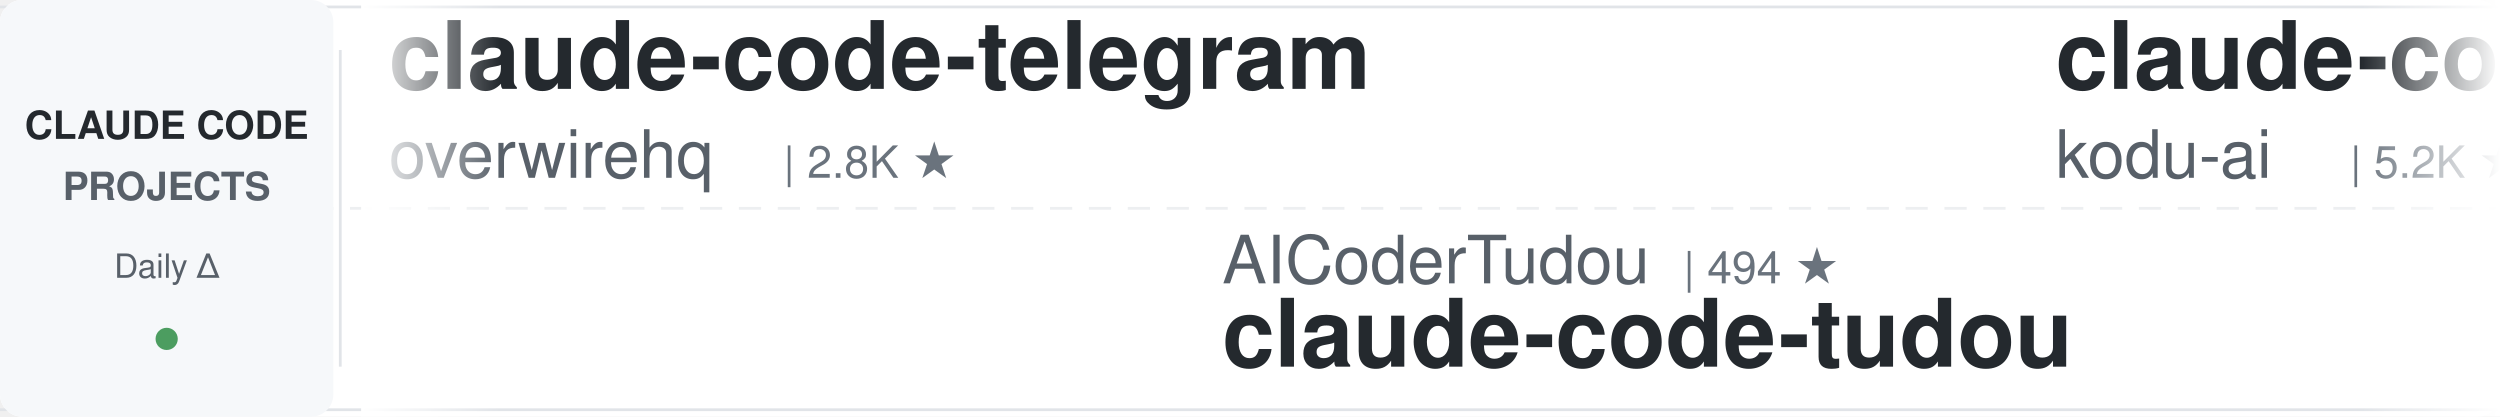
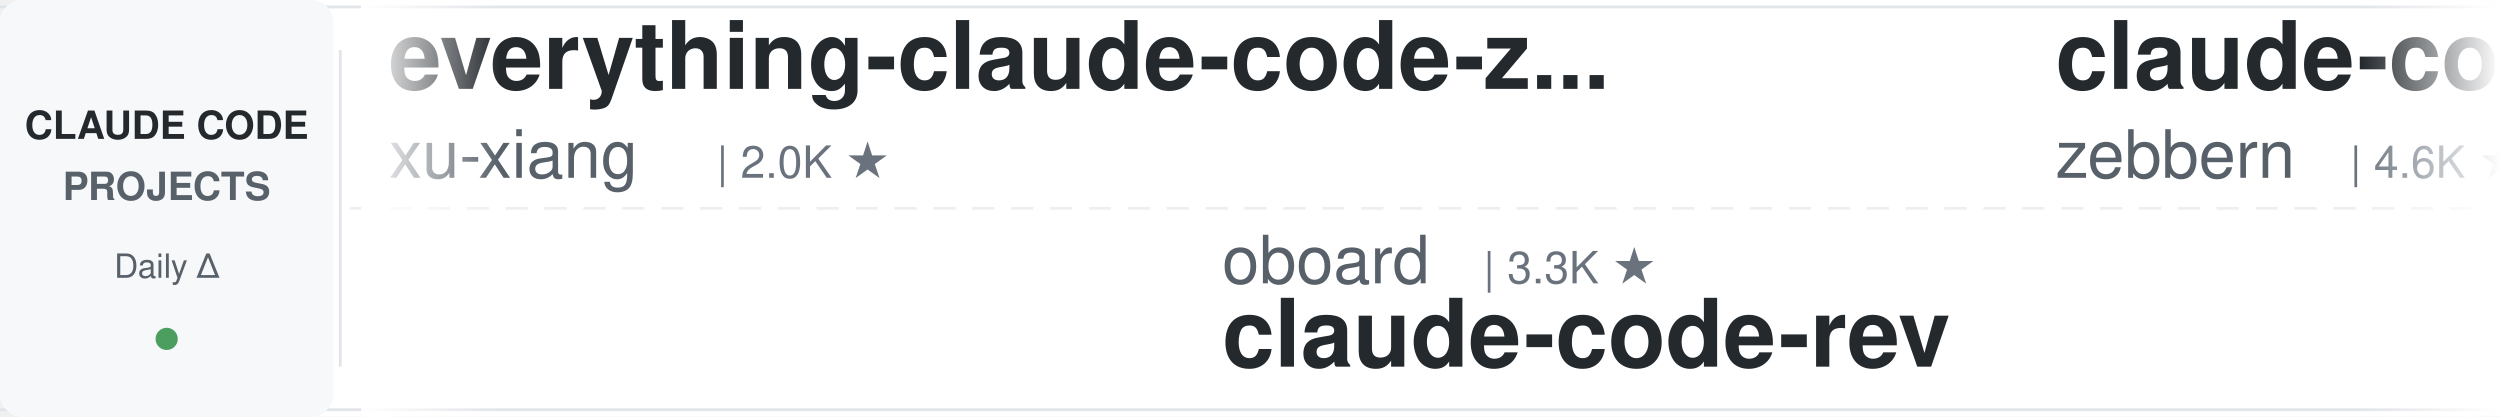
<svg xmlns="http://www.w3.org/2000/svg" width="900" height="150">
  <defs>
    <linearGradient id="awesomeLeftFade" x1="0%" y1="0%" x2="100%" y2="0%">
      <stop offset="0%" style="stop-color:#ffffff;stop-opacity:1" />
      <stop offset="100%" style="stop-color:#ffffff;stop-opacity:0" />
    </linearGradient>
    <linearGradient id="awesomeRightFade" x1="0%" y1="0%" x2="100%" y2="0%">
      <stop offset="0%" style="stop-color:#ffffff;stop-opacity:0" />
      <stop offset="100%" style="stop-color:#ffffff;stop-opacity:1" />
    </linearGradient>
  </defs>
  <rect width="900" height="150" fill="#ffffff" rx="8" />
  <rect x="0" y="2" width="900" height="1" fill="#e1e4e8" />
  <rect x="0" y="147" width="900" height="1" fill="#e1e4e8" />
  <line x1="0" y1="75" x2="900" y2="75" stroke="#e1e4e8" stroke-width="1" stroke-dasharray="8 6" opacity="0.6" />
  <rect x="0" y="0" width="120" height="150" fill="#f6f8fa" rx="8" />
  <text x="60" y="50" font-family="-apple-system, BlinkMacSystemFont, 'Segoe UI', Helvetica, Arial, sans-serif" font-size="14" font-weight="600" fill="#24292e" text-anchor="middle">CLAUDE CODE</text>
  <text x="60" y="72" font-family="-apple-system, BlinkMacSystemFont, 'Segoe UI', Helvetica, Arial, sans-serif" font-size="14" font-weight="600" fill="#586069" text-anchor="middle">PROJECTS</text>
  <text x="60" y="100" font-family="-apple-system, BlinkMacSystemFont, 'Segoe UI', Helvetica, Arial, sans-serif" font-size="12" font-weight="500" fill="#586069" text-anchor="middle">Daily Δ</text>
  <circle cx="60" cy="122" r="4" fill="#22863a" opacity="0.8" />
  <rect x="122" y="18" width="1" height="114" fill="#e1e4e8" />
  <clipPath id="awesomeTickerClip">
    <rect x="130" y="0" width="770" height="150" />
  </clipPath>
  <g clip-path="url(#awesomeTickerClip)">
    <g id="awesomeTickerItems">
      <animateTransform attributeName="transform" attributeType="XML" type="translate" from="0 0" to="-3000 0" dur="54s" repeatCount="indefinite" />
      <g transform="translate(0, 0)">
-         <text x="140" y="32" font-family="-apple-system, BlinkMacSystemFont, 'Segoe UI', Helvetica, Arial, sans-serif" font-size="34" font-weight="600" fill="#24292e">claude-code-telegram</text>
-         <text x="140" y="64" font-family="-apple-system, BlinkMacSystemFont, 'Segoe UI', Helvetica, Arial, sans-serif" font-size="24" font-weight="400" fill="#586069">overwirehq</text>
-         <text x="282" y="64" font-family="-apple-system, BlinkMacSystemFont, 'Segoe UI', Helvetica, Arial, sans-serif" font-size="16" font-weight="500" fill="#6a737d">| 2.8K ★</text>
+         <text x="140" y="32" font-family="-apple-system, BlinkMacSystemFont, 'Segoe UI', Helvetica, Arial, sans-serif" font-size="34" font-weight="600" fill="#24292e">everything-claude-code-z...</text>
+         <text x="140" y="64" font-family="-apple-system, BlinkMacSystemFont, 'Segoe UI', Helvetica, Arial, sans-serif" font-size="24" font-weight="400" fill="#586069">xu-xiang</text>
+         <text x="258" y="64" font-family="-apple-system, BlinkMacSystemFont, 'Segoe UI', Helvetica, Arial, sans-serif" font-size="16" font-weight="500" fill="#6a737d">| 2.0K ★</text>
      </g>
      <g transform="translate(300, 0)">
-         <text x="140" y="102" font-family="-apple-system, BlinkMacSystemFont, 'Segoe UI', Helvetica, Arial, sans-serif" font-size="24" font-weight="400" fill="#586069">AICoderTudou</text>
-         <text x="306" y="102" font-family="-apple-system, BlinkMacSystemFont, 'Segoe UI', Helvetica, Arial, sans-serif" font-size="16" font-weight="500" fill="#6a737d">| 494 ★</text>
-         <text x="140" y="132" font-family="-apple-system, BlinkMacSystemFont, 'Segoe UI', Helvetica, Arial, sans-serif" font-size="34" font-weight="600" fill="#24292e">claude-code-tudou</text>
+         <text x="140" y="102" font-family="-apple-system, BlinkMacSystemFont, 'Segoe UI', Helvetica, Arial, sans-serif" font-size="24" font-weight="400" fill="#586069">oboard</text>
+         <text x="234" y="102" font-family="-apple-system, BlinkMacSystemFont, 'Segoe UI', Helvetica, Arial, sans-serif" font-size="16" font-weight="500" fill="#6a737d">| 3.3K ★</text>
+         <text x="140" y="132" font-family="-apple-system, BlinkMacSystemFont, 'Segoe UI', Helvetica, Arial, sans-serif" font-size="34" font-weight="600" fill="#24292e">claude-code-rev</text>
      </g>
      <g transform="translate(600, 0)">
-         <text x="140" y="32" font-family="-apple-system, BlinkMacSystemFont, 'Segoe UI', Helvetica, Arial, sans-serif" font-size="34" font-weight="600" fill="#24292e">claude-coder</text>
-         <text x="140" y="64" font-family="-apple-system, BlinkMacSystemFont, 'Segoe UI', Helvetica, Arial, sans-serif" font-size="24" font-weight="400" fill="#586069">kodu-ai</text>
-         <text x="246" y="64" font-family="-apple-system, BlinkMacSystemFont, 'Segoe UI', Helvetica, Arial, sans-serif" font-size="16" font-weight="500" fill="#6a737d">| 5.2K ★</text>
+         <text x="140" y="32" font-family="-apple-system, BlinkMacSystemFont, 'Segoe UI', Helvetica, Arial, sans-serif" font-size="34" font-weight="600" fill="#24292e">claude-code-guide</text>
+         <text x="140" y="64" font-family="-apple-system, BlinkMacSystemFont, 'Segoe UI', Helvetica, Arial, sans-serif" font-size="24" font-weight="400" fill="#586069">zebbern</text>
+         <text x="246" y="64" font-family="-apple-system, BlinkMacSystemFont, 'Segoe UI', Helvetica, Arial, sans-serif" font-size="16" font-weight="500" fill="#6a737d">| 4.6K ★</text>
      </g>
      <g transform="translate(900, 0)">
-         <text x="140" y="102" font-family="-apple-system, BlinkMacSystemFont, 'Segoe UI', Helvetica, Arial, sans-serif" font-size="24" font-weight="400" fill="#586069">zstmfhy</text>
-         <text x="246" y="102" font-family="-apple-system, BlinkMacSystemFont, 'Segoe UI', Helvetica, Arial, sans-serif" font-size="16" font-weight="500" fill="#6a737d">| 189 ★</text>
-         <text x="140" y="132" font-family="-apple-system, BlinkMacSystemFont, 'Segoe UI', Helvetica, Arial, sans-serif" font-size="34" font-weight="600" fill="#24292e">Claude-code</text>
+         <text x="140" y="102" font-family="-apple-system, BlinkMacSystemFont, 'Segoe UI', Helvetica, Arial, sans-serif" font-size="24" font-weight="400" fill="#586069">Alishahryar1</text>
+         <text x="306" y="102" font-family="-apple-system, BlinkMacSystemFont, 'Segoe UI', Helvetica, Arial, sans-serif" font-size="16" font-weight="500" fill="#6a737d">| 55.6K ★</text>
+         <text x="392" y="102" font-family="-apple-system, BlinkMacSystemFont, 'Segoe UI', Helvetica, Arial, sans-serif" font-size="16" font-weight="500" fill="#22863a"> +5</text>
+         <text x="140" y="132" font-family="-apple-system, BlinkMacSystemFont, 'Segoe UI', Helvetica, Arial, sans-serif" font-size="34" font-weight="600" fill="#24292e">free-claude-code</text>
      </g>
      <g transform="translate(1200, 0)">
-         <text x="140" y="32" font-family="-apple-system, BlinkMacSystemFont, 'Segoe UI', Helvetica, Arial, sans-serif" font-size="34" font-weight="600" fill="#24292e">claude-code-my-workflow</text>
-         <text x="140" y="64" font-family="-apple-system, BlinkMacSystemFont, 'Segoe UI', Helvetica, Arial, sans-serif" font-size="24" font-weight="400" fill="#586069">pedrohcgs</text>
-         <text x="270" y="64" font-family="-apple-system, BlinkMacSystemFont, 'Segoe UI', Helvetica, Arial, sans-serif" font-size="16" font-weight="500" fill="#6a737d">| 1.6K ★</text>
+         <text x="140" y="32" font-family="-apple-system, BlinkMacSystemFont, 'Segoe UI', Helvetica, Arial, sans-serif" font-size="34" font-weight="600" fill="#24292e">claude-code-workflows</text>
+         <text x="140" y="64" font-family="-apple-system, BlinkMacSystemFont, 'Segoe UI', Helvetica, Arial, sans-serif" font-size="24" font-weight="400" fill="#586069">OneRedOak</text>
+         <text x="270" y="64" font-family="-apple-system, BlinkMacSystemFont, 'Segoe UI', Helvetica, Arial, sans-serif" font-size="16" font-weight="500" fill="#6a737d">| 3.9K ★</text>
      </g>
      <g transform="translate(1500, 0)">
-         <text x="140" y="102" font-family="-apple-system, BlinkMacSystemFont, 'Segoe UI', Helvetica, Arial, sans-serif" font-size="24" font-weight="400" fill="#586069">chauncygu</text>
-         <text x="270" y="102" font-family="-apple-system, BlinkMacSystemFont, 'Segoe UI', Helvetica, Arial, sans-serif" font-size="16" font-weight="500" fill="#6a737d">| 2.8K ★</text>
-         <text x="140" y="132" font-family="-apple-system, BlinkMacSystemFont, 'Segoe UI', Helvetica, Arial, sans-serif" font-size="34" font-weight="600" fill="#24292e">collection-claude-code-s...</text>
+         <text x="140" y="102" font-family="-apple-system, BlinkMacSystemFont, 'Segoe UI', Helvetica, Arial, sans-serif" font-size="24" font-weight="400" fill="#586069">huangserva</text>
+         <text x="282" y="102" font-family="-apple-system, BlinkMacSystemFont, 'Segoe UI', Helvetica, Arial, sans-serif" font-size="16" font-weight="500" fill="#6a737d">| 630 ★</text>
+         <text x="140" y="132" font-family="-apple-system, BlinkMacSystemFont, 'Segoe UI', Helvetica, Arial, sans-serif" font-size="34" font-weight="600" fill="#24292e">claude-code-cli</text>
      </g>
      <g transform="translate(1800, 0)">
-         <text x="140" y="32" font-family="-apple-system, BlinkMacSystemFont, 'Segoe UI', Helvetica, Arial, sans-serif" font-size="34" font-weight="600" fill="#24292e">claude-code-source-code</text>
-         <text x="140" y="64" font-family="-apple-system, BlinkMacSystemFont, 'Segoe UI', Helvetica, Arial, sans-serif" font-size="24" font-weight="400" fill="#586069">777genius</text>
-         <text x="270" y="64" font-family="-apple-system, BlinkMacSystemFont, 'Segoe UI', Helvetica, Arial, sans-serif" font-size="16" font-weight="500" fill="#6a737d">| 932 ★</text>
-       </g>
-       <g transform="translate(2100, 0)">
-         <text x="140" y="102" font-family="-apple-system, BlinkMacSystemFont, 'Segoe UI', Helvetica, Arial, sans-serif" font-size="24" font-weight="400" fill="#586069">fuergaosi233</text>
-         <text x="306" y="102" font-family="-apple-system, BlinkMacSystemFont, 'Segoe UI', Helvetica, Arial, sans-serif" font-size="16" font-weight="500" fill="#6a737d">| 2.8K ★</text>
-         <text x="383" y="102" font-family="-apple-system, BlinkMacSystemFont, 'Segoe UI', Helvetica, Arial, sans-serif" font-size="16" font-weight="500" fill="#22863a"> +1</text>
-         <text x="140" y="132" font-family="-apple-system, BlinkMacSystemFont, 'Segoe UI', Helvetica, Arial, sans-serif" font-size="34" font-weight="600" fill="#24292e">claude-code-proxy</text>
-       </g>
-       <g transform="translate(2400, 0)">
        <text x="140" y="32" font-family="-apple-system, BlinkMacSystemFont, 'Segoe UI', Helvetica, Arial, sans-serif" font-size="34" font-weight="600" fill="#24292e">claude-code-source</text>
        <text x="140" y="64" font-family="-apple-system, BlinkMacSystemFont, 'Segoe UI', Helvetica, Arial, sans-serif" font-size="24" font-weight="400" fill="#586069">JrCx7scC</text>
        <text x="258" y="64" font-family="-apple-system, BlinkMacSystemFont, 'Segoe UI', Helvetica, Arial, sans-serif" font-size="16" font-weight="500" fill="#6a737d">| 376 ★</text>
      </g>
+       <g transform="translate(2100, 0)">
+         <text x="140" y="102" font-family="-apple-system, BlinkMacSystemFont, 'Segoe UI', Helvetica, Arial, sans-serif" font-size="24" font-weight="400" fill="#586069">ponponon</text>
+         <text x="258" y="102" font-family="-apple-system, BlinkMacSystemFont, 'Segoe UI', Helvetica, Arial, sans-serif" font-size="16" font-weight="500" fill="#6a737d">| 2.3K ★</text>
+         <text x="140" y="132" font-family="-apple-system, BlinkMacSystemFont, 'Segoe UI', Helvetica, Arial, sans-serif" font-size="34" font-weight="600" fill="#24292e">claude_code_src</text>
+       </g>
+       <g transform="translate(2400, 0)">
+         <text x="140" y="32" font-family="-apple-system, BlinkMacSystemFont, 'Segoe UI', Helvetica, Arial, sans-serif" font-size="34" font-weight="600" fill="#24292e">claude-code-sourcemap</text>
+         <text x="140" y="64" font-family="-apple-system, BlinkMacSystemFont, 'Segoe UI', Helvetica, Arial, sans-serif" font-size="24" font-weight="400" fill="#586069">ChinaSiro</text>
+         <text x="270" y="64" font-family="-apple-system, BlinkMacSystemFont, 'Segoe UI', Helvetica, Arial, sans-serif" font-size="16" font-weight="500" fill="#6a737d">| 9.7K ★</text>
+       </g>
      <g transform="translate(2700, 0)">
-         <text x="140" y="102" font-family="-apple-system, BlinkMacSystemFont, 'Segoe UI', Helvetica, Arial, sans-serif" font-size="24" font-weight="400" fill="#586069">centminmod</text>
-         <text x="282" y="102" font-family="-apple-system, BlinkMacSystemFont, 'Segoe UI', Helvetica, Arial, sans-serif" font-size="16" font-weight="500" fill="#6a737d">| 2.6K ★</text>
-         <text x="140" y="132" font-family="-apple-system, BlinkMacSystemFont, 'Segoe UI', Helvetica, Arial, sans-serif" font-size="34" font-weight="600" fill="#24292e">my-claude-code-setup</text>
+         <text x="140" y="102" font-family="-apple-system, BlinkMacSystemFont, 'Segoe UI', Helvetica, Arial, sans-serif" font-size="24" font-weight="400" fill="#586069">musistudio</text>
+         <text x="282" y="102" font-family="-apple-system, BlinkMacSystemFont, 'Segoe UI', Helvetica, Arial, sans-serif" font-size="16" font-weight="500" fill="#6a737d">| 37.4K ★</text>
+         <text x="140" y="132" font-family="-apple-system, BlinkMacSystemFont, 'Segoe UI', Helvetica, Arial, sans-serif" font-size="34" font-weight="600" fill="#24292e">claude-code-router</text>
      </g>
      <g transform="translate(3000, 0)">
-         <text x="140" y="32" font-family="-apple-system, BlinkMacSystemFont, 'Segoe UI', Helvetica, Arial, sans-serif" font-size="34" font-weight="600" fill="#24292e">claude-code-telegram</text>
-         <text x="140" y="64" font-family="-apple-system, BlinkMacSystemFont, 'Segoe UI', Helvetica, Arial, sans-serif" font-size="24" font-weight="400" fill="#586069">overwirehq</text>
-         <text x="282" y="64" font-family="-apple-system, BlinkMacSystemFont, 'Segoe UI', Helvetica, Arial, sans-serif" font-size="16" font-weight="500" fill="#6a737d">| 2.8K ★</text>
+         <text x="140" y="32" font-family="-apple-system, BlinkMacSystemFont, 'Segoe UI', Helvetica, Arial, sans-serif" font-size="34" font-weight="600" fill="#24292e">everything-claude-code-z...</text>
+         <text x="140" y="64" font-family="-apple-system, BlinkMacSystemFont, 'Segoe UI', Helvetica, Arial, sans-serif" font-size="24" font-weight="400" fill="#586069">xu-xiang</text>
+         <text x="258" y="64" font-family="-apple-system, BlinkMacSystemFont, 'Segoe UI', Helvetica, Arial, sans-serif" font-size="16" font-weight="500" fill="#6a737d">| 2.0K ★</text>
      </g>
      <g transform="translate(3300, 0)">
-         <text x="140" y="102" font-family="-apple-system, BlinkMacSystemFont, 'Segoe UI', Helvetica, Arial, sans-serif" font-size="24" font-weight="400" fill="#586069">AICoderTudou</text>
-         <text x="306" y="102" font-family="-apple-system, BlinkMacSystemFont, 'Segoe UI', Helvetica, Arial, sans-serif" font-size="16" font-weight="500" fill="#6a737d">| 494 ★</text>
-         <text x="140" y="132" font-family="-apple-system, BlinkMacSystemFont, 'Segoe UI', Helvetica, Arial, sans-serif" font-size="34" font-weight="600" fill="#24292e">claude-code-tudou</text>
+         <text x="140" y="102" font-family="-apple-system, BlinkMacSystemFont, 'Segoe UI', Helvetica, Arial, sans-serif" font-size="24" font-weight="400" fill="#586069">oboard</text>
+         <text x="234" y="102" font-family="-apple-system, BlinkMacSystemFont, 'Segoe UI', Helvetica, Arial, sans-serif" font-size="16" font-weight="500" fill="#6a737d">| 3.3K ★</text>
+         <text x="140" y="132" font-family="-apple-system, BlinkMacSystemFont, 'Segoe UI', Helvetica, Arial, sans-serif" font-size="34" font-weight="600" fill="#24292e">claude-code-rev</text>
      </g>
      <g transform="translate(3600, 0)">
-         <text x="140" y="32" font-family="-apple-system, BlinkMacSystemFont, 'Segoe UI', Helvetica, Arial, sans-serif" font-size="34" font-weight="600" fill="#24292e">claude-coder</text>
-         <text x="140" y="64" font-family="-apple-system, BlinkMacSystemFont, 'Segoe UI', Helvetica, Arial, sans-serif" font-size="24" font-weight="400" fill="#586069">kodu-ai</text>
-         <text x="246" y="64" font-family="-apple-system, BlinkMacSystemFont, 'Segoe UI', Helvetica, Arial, sans-serif" font-size="16" font-weight="500" fill="#6a737d">| 5.2K ★</text>
+         <text x="140" y="32" font-family="-apple-system, BlinkMacSystemFont, 'Segoe UI', Helvetica, Arial, sans-serif" font-size="34" font-weight="600" fill="#24292e">claude-code-guide</text>
+         <text x="140" y="64" font-family="-apple-system, BlinkMacSystemFont, 'Segoe UI', Helvetica, Arial, sans-serif" font-size="24" font-weight="400" fill="#586069">zebbern</text>
+         <text x="246" y="64" font-family="-apple-system, BlinkMacSystemFont, 'Segoe UI', Helvetica, Arial, sans-serif" font-size="16" font-weight="500" fill="#6a737d">| 4.6K ★</text>
      </g>
      <g transform="translate(3900, 0)">
-         <text x="140" y="102" font-family="-apple-system, BlinkMacSystemFont, 'Segoe UI', Helvetica, Arial, sans-serif" font-size="24" font-weight="400" fill="#586069">zstmfhy</text>
-         <text x="246" y="102" font-family="-apple-system, BlinkMacSystemFont, 'Segoe UI', Helvetica, Arial, sans-serif" font-size="16" font-weight="500" fill="#6a737d">| 189 ★</text>
-         <text x="140" y="132" font-family="-apple-system, BlinkMacSystemFont, 'Segoe UI', Helvetica, Arial, sans-serif" font-size="34" font-weight="600" fill="#24292e">Claude-code</text>
+         <text x="140" y="102" font-family="-apple-system, BlinkMacSystemFont, 'Segoe UI', Helvetica, Arial, sans-serif" font-size="24" font-weight="400" fill="#586069">Alishahryar1</text>
+         <text x="306" y="102" font-family="-apple-system, BlinkMacSystemFont, 'Segoe UI', Helvetica, Arial, sans-serif" font-size="16" font-weight="500" fill="#6a737d">| 55.6K ★</text>
+         <text x="392" y="102" font-family="-apple-system, BlinkMacSystemFont, 'Segoe UI', Helvetica, Arial, sans-serif" font-size="16" font-weight="500" fill="#22863a"> +5</text>
+         <text x="140" y="132" font-family="-apple-system, BlinkMacSystemFont, 'Segoe UI', Helvetica, Arial, sans-serif" font-size="34" font-weight="600" fill="#24292e">free-claude-code</text>
      </g>
    </g>
  </g>
  <rect x="130" y="0" width="50" height="150" fill="url(#awesomeLeftFade)" />
  <rect x="850" y="0" width="50" height="150" fill="url(#awesomeRightFade)" />
</svg>
